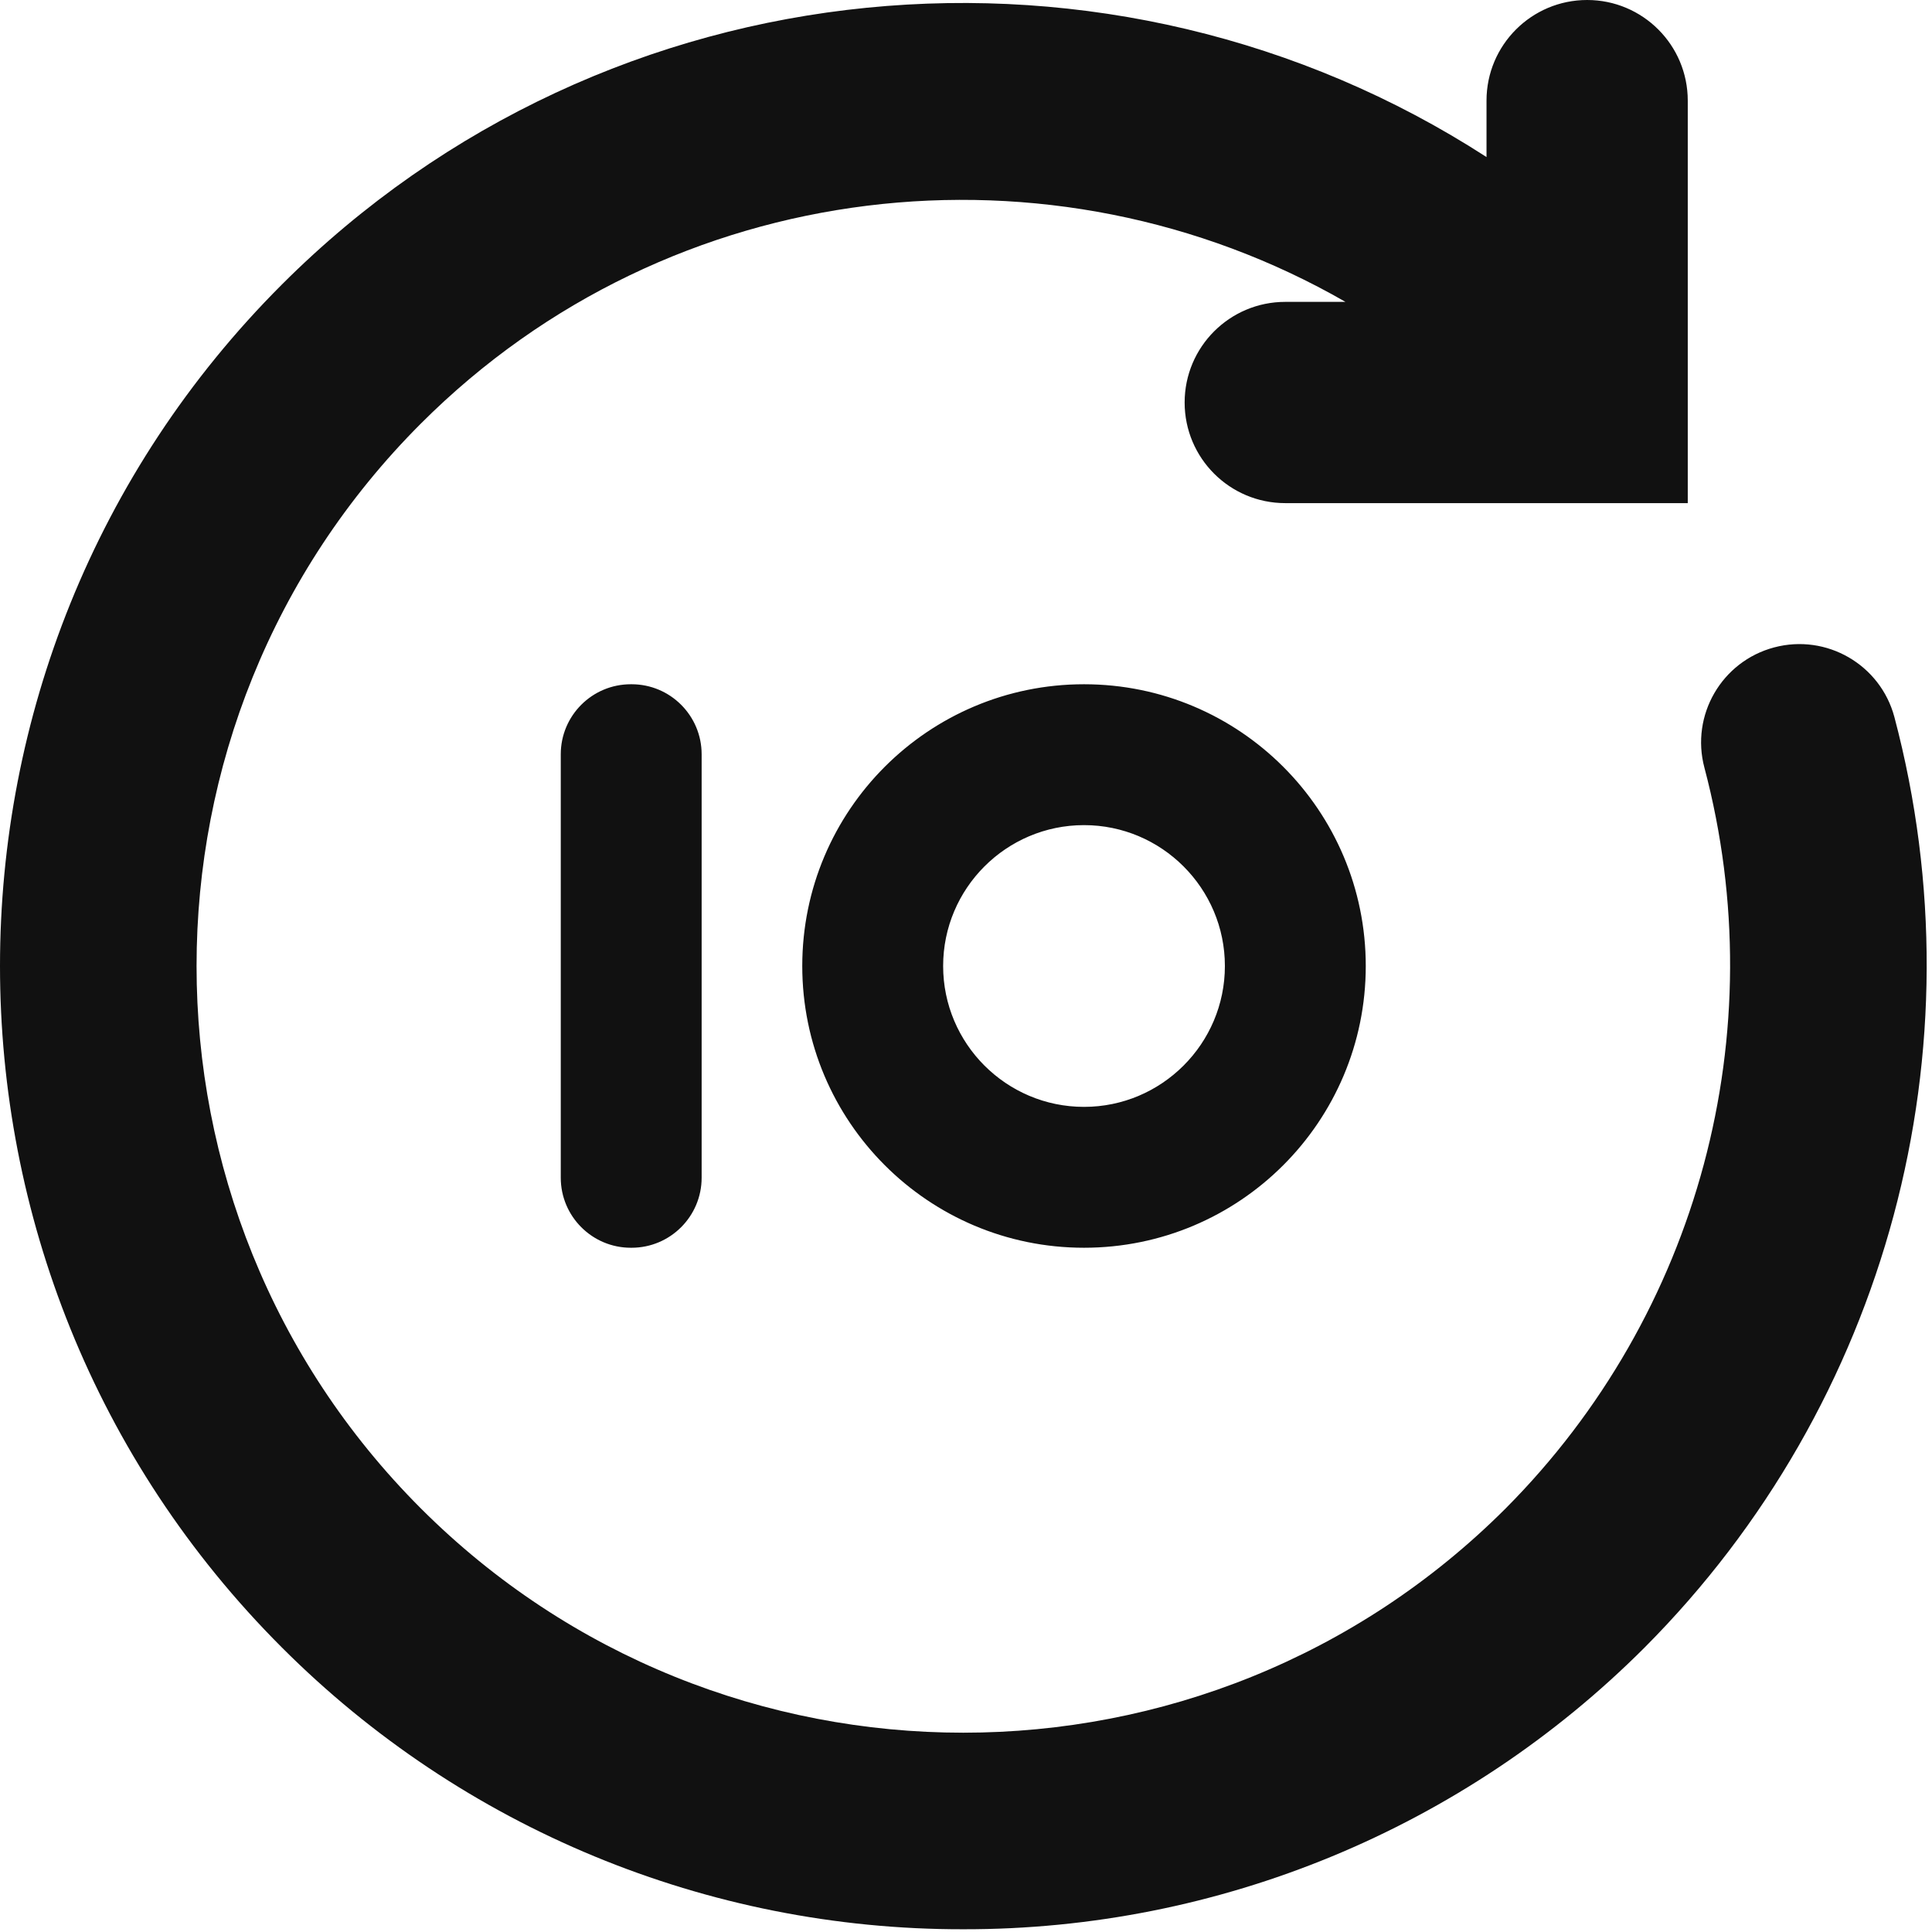
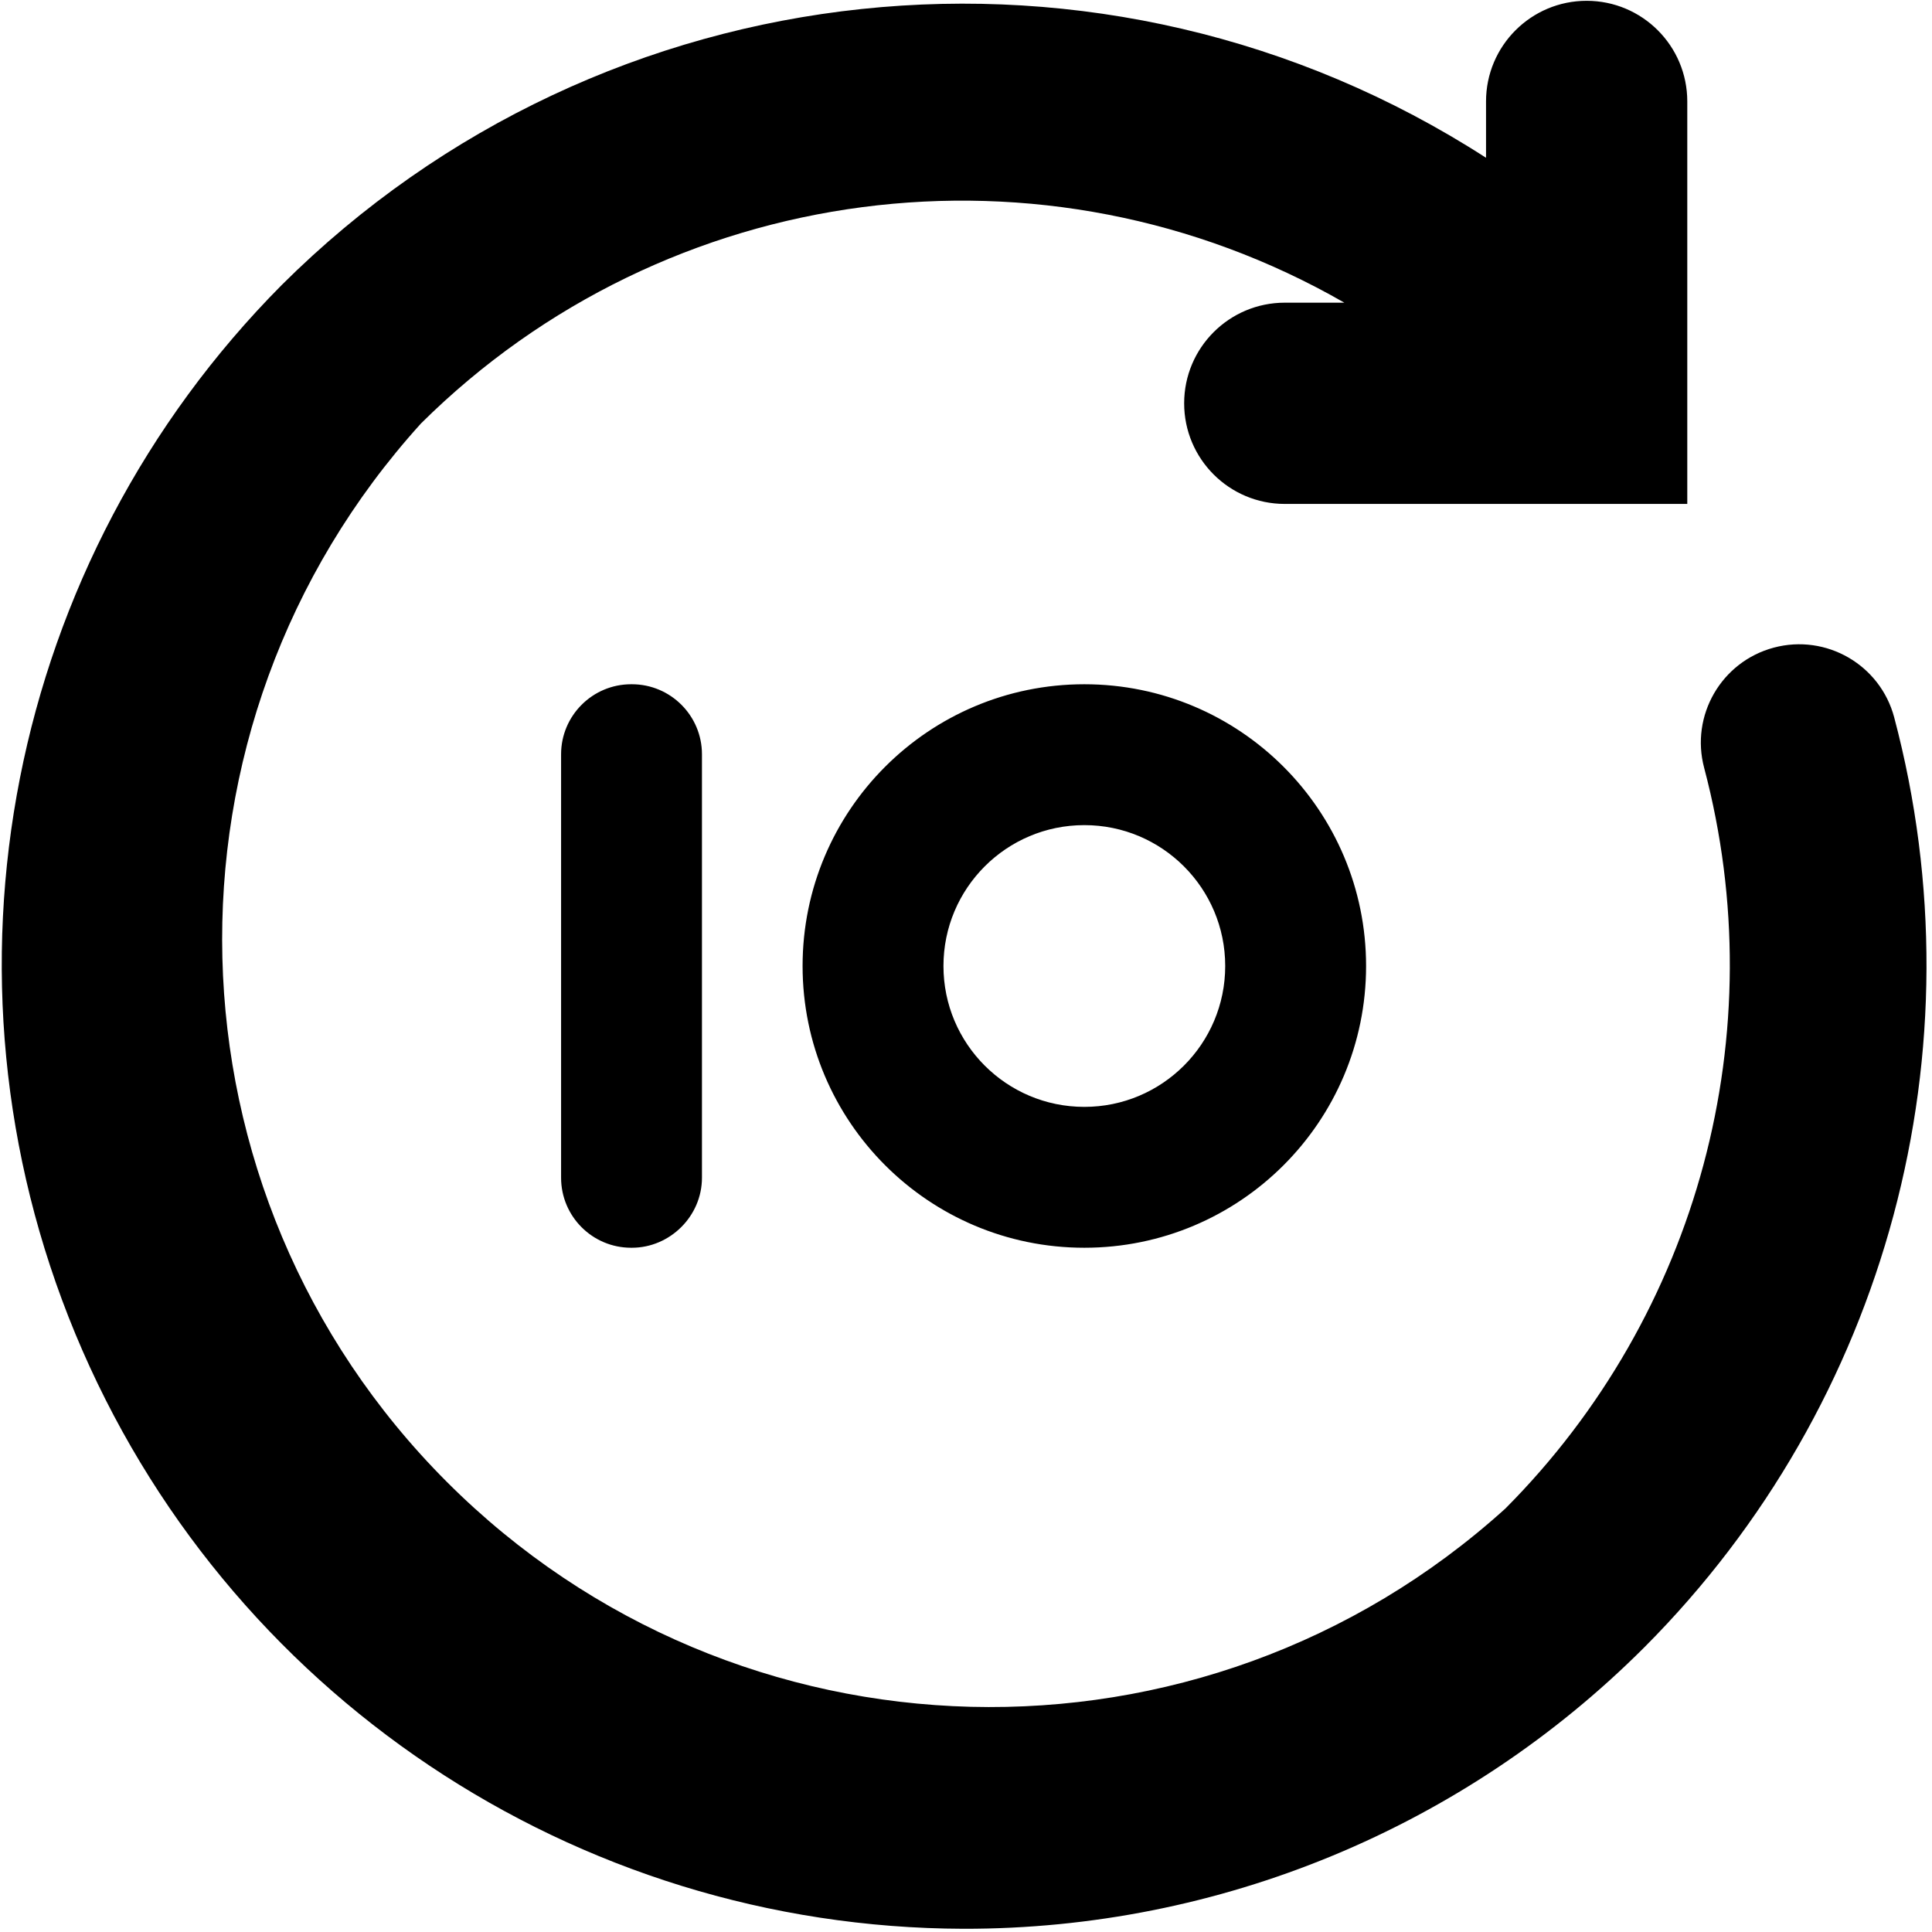
- <svg xmlns="http://www.w3.org/2000/svg" width="24" height="24" fill="none">
-   <path fill="#111" fill-rule="evenodd" d="M15.216 12c0-.965-.785-1.75-1.75-1.75s-1.75.785-1.75 1.75.785 1.75 1.75 1.75 1.75-.785 1.75-1.75Zm1.75 0a3.5 3.5 0 1 1-7 0 3.5 3.5 0 0 1 7 0Zm-9.13-3.5a.87.87 0 0 0-.87.87v5.26c0 .48.39.87.87.87h.01c.48 0 .87-.39.87-.87V9.37a.87.87 0 0 0-.87-.87h-.01Zm12.595 11.965a11.933 11.933 0 0 1-8.465 3.501 11.933 11.933 0 0 1-8.465-3.501c-4.668-4.668-4.668-12.262 0-16.93C7.56-.523 13.83-1.049 18.466 1.951V1.25a1.25 1.25 0 0 1 2.5 0v5h-5a1.25 1.25 0 0 1 0-2.5h.748C13.072 1.657 8.336 2.154 5.228 5.262c-3.715 3.716-3.715 9.76 0 13.476 3.716 3.715 9.761 3.715 13.476 0a9.57 9.57 0 0 0 2.469-9.201 1.22 1.22 0 1 1 2.36-.629 12.015 12.015 0 0 1-3.102 11.557Z" clip-rule="evenodd" />
+ <svg xmlns="http://www.w3.org/2000/svg" height="24" width="24">
+   <path d="M15.22 12a1.75 1.75 0 10-3.5 0 1.75 1.75 0 003.5 0zm1.75 0a3.5 3.5 0 11-7 0 3.5 3.5 0 017 0zM7.85 8.5c.48 0 .87.39.87.87v5.26c0 .48-.4.87-.87.87h-.01a.87.87 0 01-.87-.87V9.37c0-.48.39-.87.87-.87zm12.58 11.96a11.93 11.93 0 01-8.46 3.5A11.98 11.98 0 013.5 3.54a11.99 11.99 0 0114.96-1.58v-.7a1.25 1.25 0 012.5 0v5h-5a1.25 1.25 0 010-2.5h.74a9.54 9.54 0 00-11.47 1.5A9.54 9.54 0 0018.7 18.74a9.57 9.57 0 002.47-9.2 1.22 1.22 0 112.36-.63 12 12 0 01-3.1 11.55z" />
</svg>
